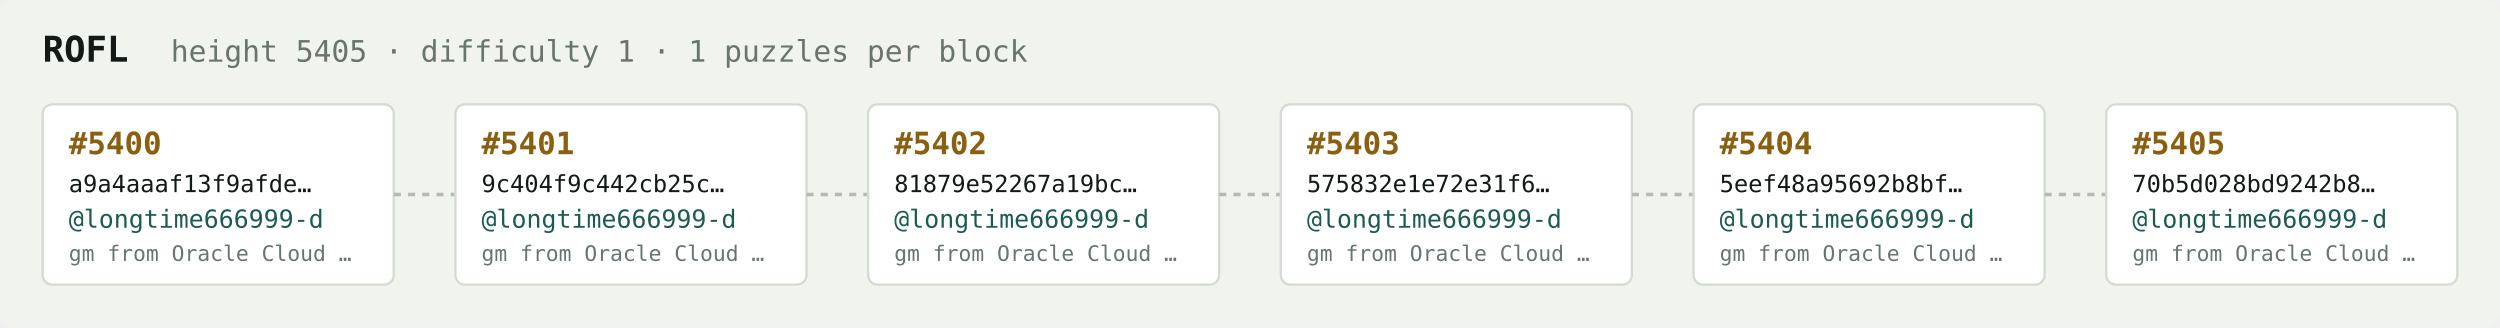
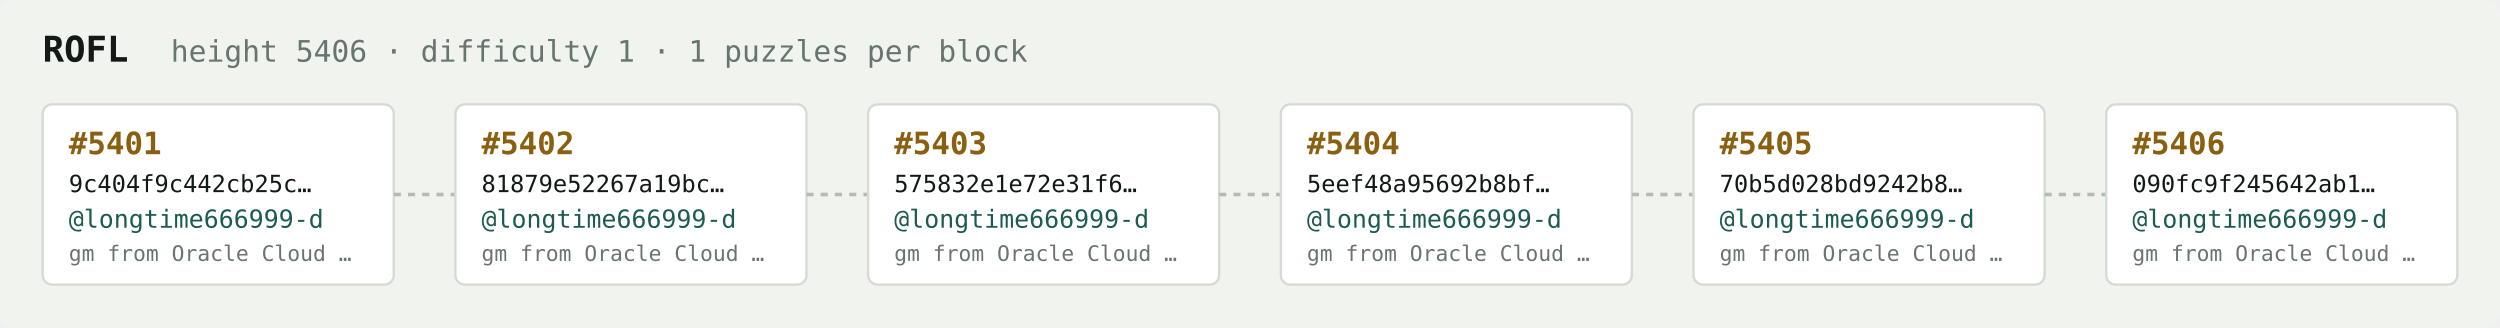
<svg xmlns="http://www.w3.org/2000/svg" width="1054" height="138" viewBox="0 0 1054 138" font-family="ui-monospace,SFMono-Regular,Menlo,monospace">
  <rect fill="#f1f3ef" width="1054" height="138" rx="6" />
  <text x="18" y="26" fill="#121916" font-size="15" font-weight="700">ROFL</text>
-   <text x="72" y="26" fill="#68746e" font-size="12.5">height 5405 · difficulty 1 · 1 puzzles per block</text>
+   <text x="72" y="26" fill="#68746e" font-size="12.5">height 5406 · difficulty 1 · 1 puzzles per block</text>
  <rect x="18" y="44" width="148" height="76" rx="4" fill="#ffffff" stroke="#d5dbd2" stroke-width="1" />
-   <text x="29" y="65" fill="#8a5f10" font-size="13" font-weight="700">#5400</text>
-   <text x="29" y="81" fill="#121916" font-size="10">a9a4aaaf13f9afde…</text>
+   <text x="29" y="65" fill="#8a5f10" font-size="13" font-weight="700">#5401</text>
+   <text x="29" y="81" fill="#121916" font-size="10">9c404f9c442cb25c…</text>
  <text x="29" y="96" fill="#1c5b52" font-size="10.5">@longtime666999-d</text>
  <text x="29" y="110" fill="#68746e" font-size="9">gm from Oracle Cloud …</text>
  <line x1="166" y1="82.0" x2="192" y2="82.0" stroke="#b3bcb4" stroke-width="1.5" stroke-dasharray="3 3" />
  <rect x="192" y="44" width="148" height="76" rx="4" fill="#ffffff" stroke="#d5dbd2" stroke-width="1" />
-   <text x="203" y="65" fill="#8a5f10" font-size="13" font-weight="700">#5401</text>
-   <text x="203" y="81" fill="#121916" font-size="10">9c404f9c442cb25c…</text>
+   <text x="203" y="65" fill="#8a5f10" font-size="13" font-weight="700">#5402</text>
+   <text x="203" y="81" fill="#121916" font-size="10">81879e52267a19bc…</text>
  <text x="203" y="96" fill="#1c5b52" font-size="10.5">@longtime666999-d</text>
  <text x="203" y="110" fill="#68746e" font-size="9">gm from Oracle Cloud …</text>
  <line x1="340" y1="82.0" x2="366" y2="82.0" stroke="#b3bcb4" stroke-width="1.5" stroke-dasharray="3 3" />
  <rect x="366" y="44" width="148" height="76" rx="4" fill="#ffffff" stroke="#d5dbd2" stroke-width="1" />
-   <text x="377" y="65" fill="#8a5f10" font-size="13" font-weight="700">#5402</text>
-   <text x="377" y="81" fill="#121916" font-size="10">81879e52267a19bc…</text>
+   <text x="377" y="65" fill="#8a5f10" font-size="13" font-weight="700">#5403</text>
+   <text x="377" y="81" fill="#121916" font-size="10">575832e1e72e31f6…</text>
  <text x="377" y="96" fill="#1c5b52" font-size="10.5">@longtime666999-d</text>
  <text x="377" y="110" fill="#68746e" font-size="9">gm from Oracle Cloud …</text>
  <line x1="514" y1="82.0" x2="540" y2="82.0" stroke="#b3bcb4" stroke-width="1.5" stroke-dasharray="3 3" />
  <rect x="540" y="44" width="148" height="76" rx="4" fill="#ffffff" stroke="#d5dbd2" stroke-width="1" />
-   <text x="551" y="65" fill="#8a5f10" font-size="13" font-weight="700">#5403</text>
-   <text x="551" y="81" fill="#121916" font-size="10">575832e1e72e31f6…</text>
+   <text x="551" y="65" fill="#8a5f10" font-size="13" font-weight="700">#5404</text>
+   <text x="551" y="81" fill="#121916" font-size="10">5eef48a95692b8bf…</text>
  <text x="551" y="96" fill="#1c5b52" font-size="10.5">@longtime666999-d</text>
  <text x="551" y="110" fill="#68746e" font-size="9">gm from Oracle Cloud …</text>
  <line x1="688" y1="82.0" x2="714" y2="82.0" stroke="#b3bcb4" stroke-width="1.5" stroke-dasharray="3 3" />
  <rect x="714" y="44" width="148" height="76" rx="4" fill="#ffffff" stroke="#d5dbd2" stroke-width="1" />
-   <text x="725" y="65" fill="#8a5f10" font-size="13" font-weight="700">#5404</text>
-   <text x="725" y="81" fill="#121916" font-size="10">5eef48a95692b8bf…</text>
+   <text x="725" y="65" fill="#8a5f10" font-size="13" font-weight="700">#5405</text>
+   <text x="725" y="81" fill="#121916" font-size="10">70b5d028bd9242b8…</text>
  <text x="725" y="96" fill="#1c5b52" font-size="10.5">@longtime666999-d</text>
  <text x="725" y="110" fill="#68746e" font-size="9">gm from Oracle Cloud …</text>
  <line x1="862" y1="82.0" x2="888" y2="82.0" stroke="#b3bcb4" stroke-width="1.5" stroke-dasharray="3 3" />
  <rect x="888" y="44" width="148" height="76" rx="4" fill="#ffffff" stroke="#d5dbd2" stroke-width="1" />
-   <text x="899" y="65" fill="#8a5f10" font-size="13" font-weight="700">#5405</text>
-   <text x="899" y="81" fill="#121916" font-size="10">70b5d028bd9242b8…</text>
+   <text x="899" y="65" fill="#8a5f10" font-size="13" font-weight="700">#5406</text>
+   <text x="899" y="81" fill="#121916" font-size="10">090fc9f245642ab1…</text>
  <text x="899" y="96" fill="#1c5b52" font-size="10.5">@longtime666999-d</text>
  <text x="899" y="110" fill="#68746e" font-size="9">gm from Oracle Cloud …</text>
</svg>
